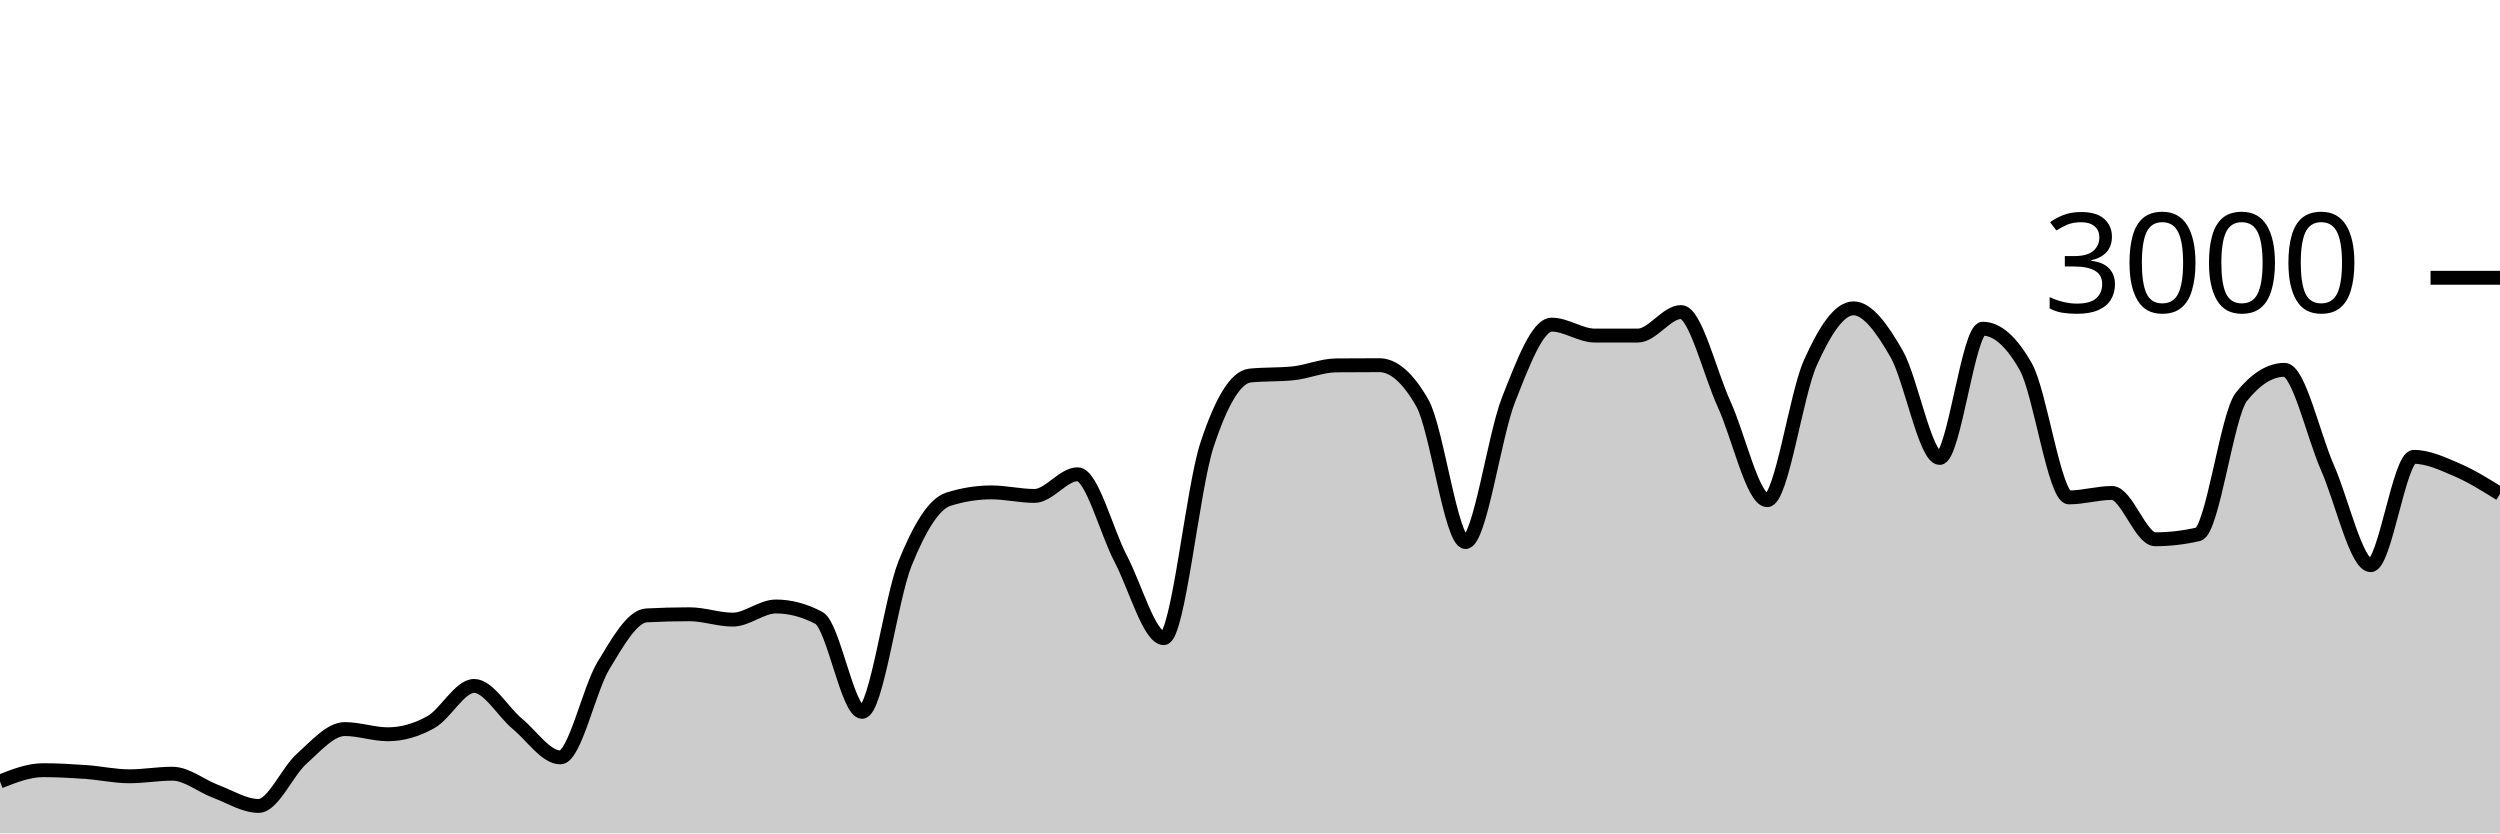
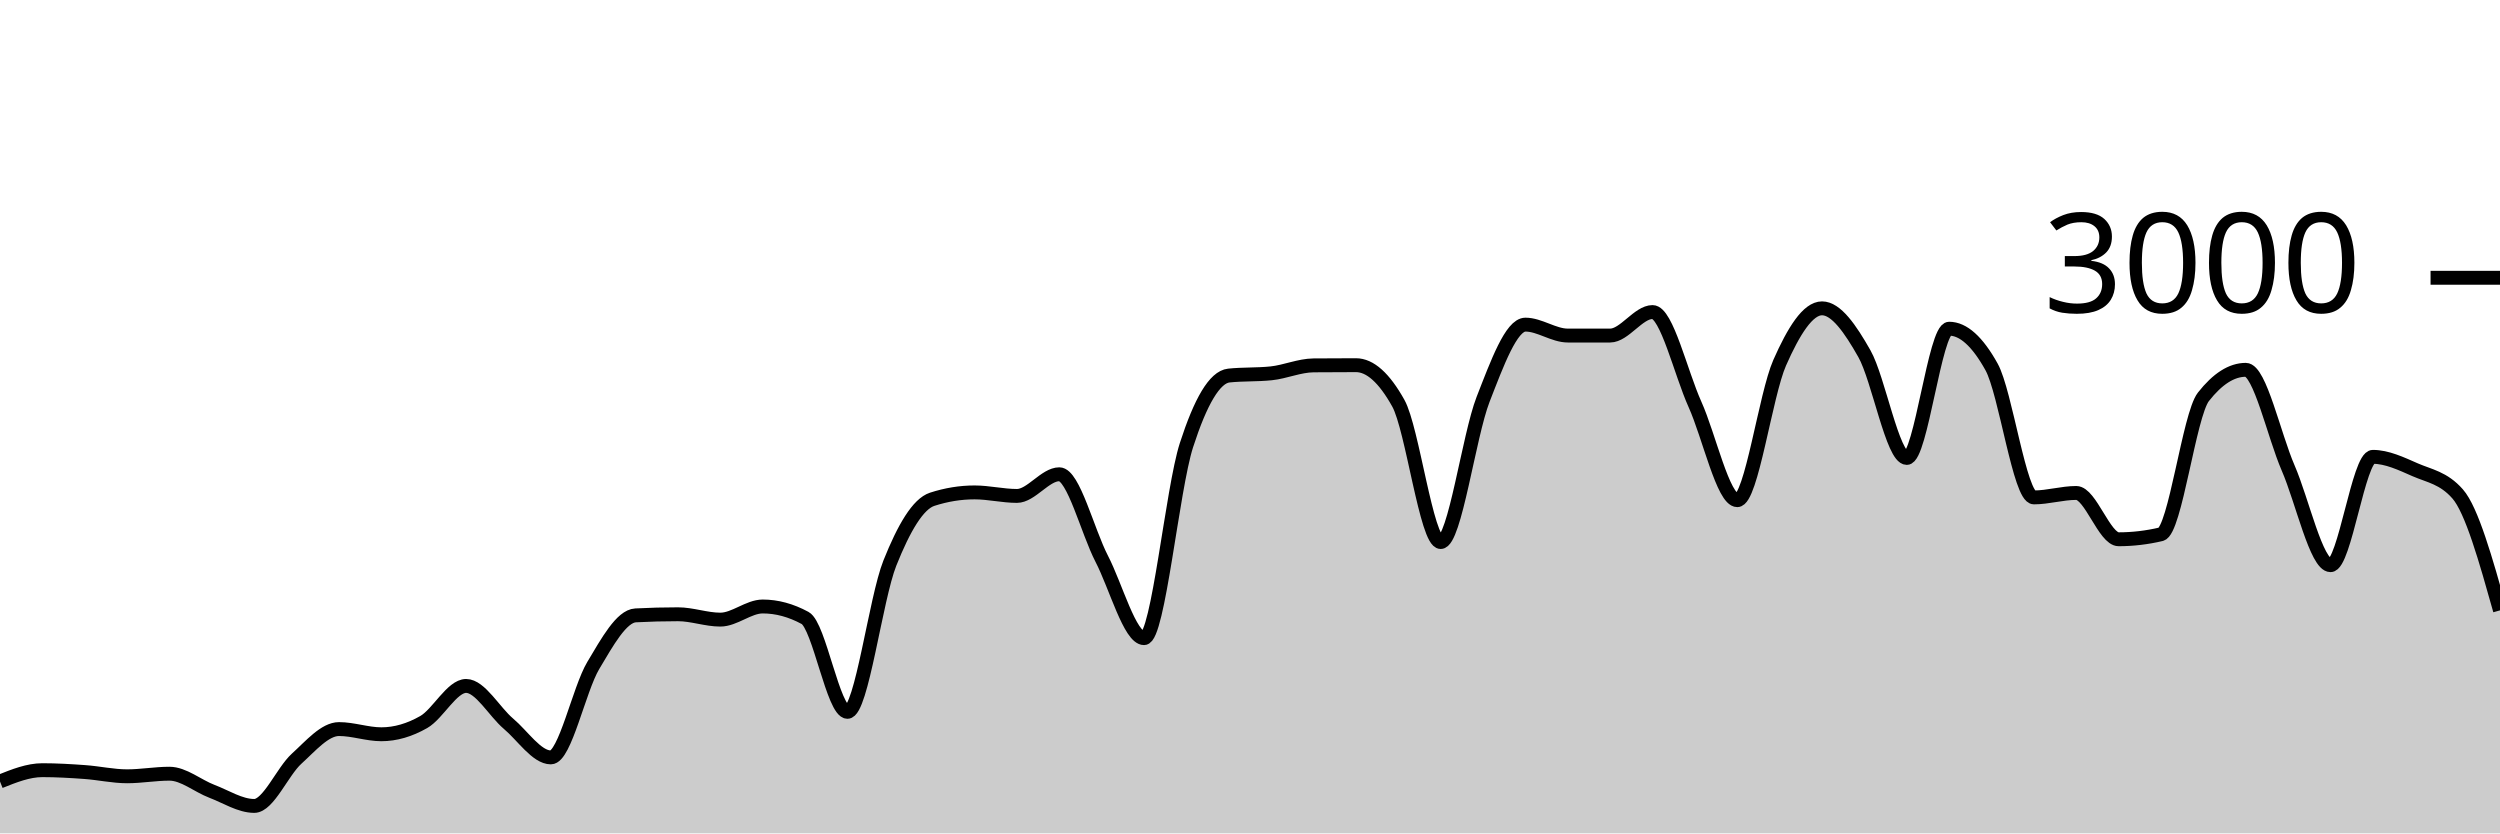
<svg xmlns="http://www.w3.org/2000/svg" viewBox="0 0 180 60">
  <g transform="translate(0,20)">
-     <path class="area" fill="rgba(0, 0, 0, 0.2)" d="M0,36.267C1.034,35.86,2.069,35.453,3.103,35.453C4.138,35.453,5.172,35.513,6.207,35.587C7.241,35.66,8.276,35.893,9.31,35.893C10.345,35.893,11.379,35.707,12.414,35.707C13.448,35.707,14.483,36.587,15.517,36.973C16.552,37.36,17.586,38.027,18.621,38.027C19.655,38.027,20.69,35.549,21.724,34.627C22.759,33.704,23.793,32.493,24.828,32.493C25.862,32.493,26.897,32.867,27.931,32.867C28.966,32.867,30,32.567,31.034,31.987C32.069,31.407,33.103,29.387,34.138,29.387C35.172,29.387,36.207,31.249,37.241,32.107C38.276,32.964,39.31,34.533,40.345,34.533C41.379,34.533,42.414,29.624,43.448,27.92C44.483,26.216,45.517,24.36,46.552,24.307C47.586,24.253,48.621,24.227,49.655,24.227C50.69,24.227,51.724,24.613,52.759,24.613C53.793,24.613,54.828,23.667,55.862,23.667C56.897,23.667,57.931,23.942,58.966,24.493C60,25.044,61.034,31.253,62.069,31.253C63.103,31.253,64.138,23.098,65.172,20.547C66.207,17.996,67.241,16.276,68.276,15.947C69.31,15.618,70.345,15.453,71.379,15.453C72.414,15.453,73.448,15.707,74.483,15.707C75.517,15.707,76.552,14.147,77.586,14.147C78.621,14.147,79.655,18.26,80.69,20.227C81.724,22.193,82.759,25.947,83.793,25.947C84.828,25.947,85.862,15.204,86.897,12.053C87.931,8.902,88.966,7.147,90,7.04C91.034,6.933,92.069,6.987,93.103,6.88C94.138,6.773,95.172,6.316,96.207,6.307C97.241,6.298,98.276,6.293,99.31,6.293C100.345,6.293,101.379,7.204,102.414,9.027C103.448,10.849,104.483,19.027,105.517,19.027C106.552,19.027,107.586,11.369,108.621,8.76C109.655,6.151,110.69,3.373,111.724,3.373C112.759,3.373,113.793,4.16,114.828,4.16C115.862,4.16,116.897,4.16,117.931,4.16C118.966,4.16,120,2.467,121.034,2.467C122.069,2.467,123.103,6.849,124.138,9.107C125.172,11.364,126.207,16.013,127.241,16.013C128.276,16.013,129.31,8.422,130.345,6.12C131.379,3.818,132.414,2.2,133.448,2.2C134.483,2.2,135.517,3.671,136.552,5.467C137.586,7.262,138.621,12.973,139.655,12.973C140.69,12.973,141.724,3.667,142.759,3.667C143.793,3.667,144.828,4.582,145.862,6.413C146.897,8.244,147.931,15.813,148.966,15.813C150,15.813,151.034,15.493,152.069,15.493C153.103,15.493,154.138,18.827,155.172,18.827C156.207,18.827,157.241,18.707,158.276,18.467C159.31,18.227,160.345,9.871,161.379,8.573C162.414,7.276,163.448,6.627,164.483,6.627C165.517,6.627,166.552,11.349,167.586,13.693C168.621,16.038,169.655,20.693,170.69,20.693C171.724,20.693,172.759,12.893,173.793,12.893C174.828,12.893,175.862,13.382,176.897,13.827C177.931,14.271,178.966,14.916,180,15.56L180,40C178.966,40,177.931,40,176.897,40C175.862,40,174.828,40,173.793,40C172.759,40,171.724,40,170.69,40C169.655,40,168.621,40,167.586,40C166.552,40,165.517,40,164.483,40C163.448,40,162.414,40,161.379,40C160.345,40,159.31,40,158.276,40C157.241,40,156.207,40,155.172,40C154.138,40,153.103,40,152.069,40C151.034,40,150,40,148.966,40C147.931,40,146.897,40,145.862,40C144.828,40,143.793,40,142.759,40C141.724,40,140.69,40,139.655,40C138.621,40,137.586,40,136.552,40C135.517,40,134.483,40,133.448,40C132.414,40,131.379,40,130.345,40C129.31,40,128.276,40,127.241,40C126.207,40,125.172,40,124.138,40C123.103,40,122.069,40,121.034,40C120,40,118.966,40,117.931,40C116.897,40,115.862,40,114.828,40C113.793,40,112.759,40,111.724,40C110.69,40,109.655,40,108.621,40C107.586,40,106.552,40,105.517,40C104.483,40,103.448,40,102.414,40C101.379,40,100.345,40,99.31,40C98.276,40,97.241,40,96.207,40C95.172,40,94.138,40,93.103,40C92.069,40,91.034,40,90,40C88.966,40,87.931,40,86.897,40C85.862,40,84.828,40,83.793,40C82.759,40,81.724,40,80.69,40C79.655,40,78.621,40,77.586,40C76.552,40,75.517,40,74.483,40C73.448,40,72.414,40,71.379,40C70.345,40,69.31,40,68.276,40C67.241,40,66.207,40,65.172,40C64.138,40,63.103,40,62.069,40C61.034,40,60,40,58.966,40C57.931,40,56.897,40,55.862,40C54.828,40,53.793,40,52.759,40C51.724,40,50.69,40,49.655,40C48.621,40,47.586,40,46.552,40C45.517,40,44.483,40,43.448,40C42.414,40,41.379,40,40.345,40C39.31,40,38.276,40,37.241,40C36.207,40,35.172,40,34.138,40C33.103,40,32.069,40,31.034,40C30,40,28.966,40,27.931,40C26.897,40,25.862,40,24.828,40C23.793,40,22.759,40,21.724,40C20.69,40,19.655,40,18.621,40C17.586,40,16.552,40,15.517,40C14.483,40,13.448,40,12.414,40C11.379,40,10.345,40,9.31,40C8.276,40,7.241,40,6.207,40C5.172,40,4.138,40,3.103,40C2.069,40,1.034,40,0,40Z" />
-     <path class="line" stroke="black" fill="none" d="M0,36.267C1.034,35.86,2.069,35.453,3.103,35.453C4.138,35.453,5.172,35.513,6.207,35.587C7.241,35.66,8.276,35.893,9.31,35.893C10.345,35.893,11.379,35.707,12.414,35.707C13.448,35.707,14.483,36.587,15.517,36.973C16.552,37.36,17.586,38.027,18.621,38.027C19.655,38.027,20.69,35.549,21.724,34.627C22.759,33.704,23.793,32.493,24.828,32.493C25.862,32.493,26.897,32.867,27.931,32.867C28.966,32.867,30,32.567,31.034,31.987C32.069,31.407,33.103,29.387,34.138,29.387C35.172,29.387,36.207,31.249,37.241,32.107C38.276,32.964,39.31,34.533,40.345,34.533C41.379,34.533,42.414,29.624,43.448,27.92C44.483,26.216,45.517,24.36,46.552,24.307C47.586,24.253,48.621,24.227,49.655,24.227C50.69,24.227,51.724,24.613,52.759,24.613C53.793,24.613,54.828,23.667,55.862,23.667C56.897,23.667,57.931,23.942,58.966,24.493C60,25.044,61.034,31.253,62.069,31.253C63.103,31.253,64.138,23.098,65.172,20.547C66.207,17.996,67.241,16.276,68.276,15.947C69.31,15.618,70.345,15.453,71.379,15.453C72.414,15.453,73.448,15.707,74.483,15.707C75.517,15.707,76.552,14.147,77.586,14.147C78.621,14.147,79.655,18.26,80.69,20.227C81.724,22.193,82.759,25.947,83.793,25.947C84.828,25.947,85.862,15.204,86.897,12.053C87.931,8.902,88.966,7.147,90,7.04C91.034,6.933,92.069,6.987,93.103,6.88C94.138,6.773,95.172,6.316,96.207,6.307C97.241,6.298,98.276,6.293,99.31,6.293C100.345,6.293,101.379,7.204,102.414,9.027C103.448,10.849,104.483,19.027,105.517,19.027C106.552,19.027,107.586,11.369,108.621,8.76C109.655,6.151,110.69,3.373,111.724,3.373C112.759,3.373,113.793,4.16,114.828,4.16C115.862,4.16,116.897,4.16,117.931,4.16C118.966,4.16,120,2.467,121.034,2.467C122.069,2.467,123.103,6.849,124.138,9.107C125.172,11.364,126.207,16.013,127.241,16.013C128.276,16.013,129.31,8.422,130.345,6.12C131.379,3.818,132.414,2.2,133.448,2.2C134.483,2.2,135.517,3.671,136.552,5.467C137.586,7.262,138.621,12.973,139.655,12.973C140.69,12.973,141.724,3.667,142.759,3.667C143.793,3.667,144.828,4.582,145.862,6.413C146.897,8.244,147.931,15.813,148.966,15.813C150,15.813,151.034,15.493,152.069,15.493C153.103,15.493,154.138,18.827,155.172,18.827C156.207,18.827,157.241,18.707,158.276,18.467C159.31,18.227,160.345,9.871,161.379,8.573C162.414,7.276,163.448,6.627,164.483,6.627C165.517,6.627,166.552,11.349,167.586,13.693C168.621,16.038,169.655,20.693,170.69,20.693C171.724,20.693,172.759,12.893,173.793,12.893C174.828,12.893,175.862,13.382,176.897,13.827C177.931,14.271,178.966,14.916,180,15.56" />
+     <path class="area" fill="rgba(0, 0, 0, 0.2)" d="M0,36.267C1.017,35.86,2.034,35.453,3.051,35.453C4.068,35.453,5.085,35.513,6.102,35.587C7.119,35.66,8.136,35.893,9.153,35.893C10.169,35.893,11.186,35.707,12.203,35.707C13.22,35.707,14.237,36.587,15.254,36.973C16.271,37.36,17.288,38.027,18.305,38.027C19.322,38.027,20.339,35.549,21.356,34.627C22.373,33.704,23.39,32.493,24.407,32.493C25.424,32.493,26.441,32.867,27.458,32.867C28.475,32.867,29.492,32.567,30.508,31.987C31.525,31.407,32.542,29.387,33.559,29.387C34.576,29.387,35.593,31.249,36.61,32.107C37.627,32.964,38.644,34.533,39.661,34.533C40.678,34.533,41.695,29.624,42.712,27.92C43.729,26.216,44.746,24.36,45.763,24.307C46.78,24.253,47.797,24.227,48.814,24.227C49.831,24.227,50.847,24.613,51.864,24.613C52.881,24.613,53.898,23.667,54.915,23.667C55.932,23.667,56.949,23.942,57.966,24.493C58.983,25.044,60,31.253,61.017,31.253C62.034,31.253,63.051,23.098,64.068,20.547C65.085,17.996,66.102,16.276,67.119,15.947C68.136,15.618,69.153,15.453,70.169,15.453C71.186,15.453,72.203,15.707,73.22,15.707C74.237,15.707,75.254,14.147,76.271,14.147C77.288,14.147,78.305,18.26,79.322,20.227C80.339,22.193,81.356,25.947,82.373,25.947C83.39,25.947,84.407,15.204,85.424,12.053C86.441,8.902,87.458,7.147,88.475,7.04C89.492,6.933,90.508,6.987,91.525,6.88C92.542,6.773,93.559,6.316,94.576,6.307C95.593,6.298,96.61,6.293,97.627,6.293C98.644,6.293,99.661,7.204,100.678,9.027C101.695,10.849,102.712,19.027,103.729,19.027C104.746,19.027,105.763,11.369,106.78,8.76C107.797,6.151,108.814,3.373,109.831,3.373C110.847,3.373,111.864,4.16,112.881,4.16C113.898,4.16,114.915,4.16,115.932,4.16C116.949,4.16,117.966,2.467,118.983,2.467C120,2.467,121.017,6.849,122.034,9.107C123.051,11.364,124.068,16.013,125.085,16.013C126.102,16.013,127.119,8.422,128.136,6.12C129.153,3.818,130.169,2.2,131.186,2.2C132.203,2.2,133.22,3.671,134.237,5.467C135.254,7.262,136.271,12.973,137.288,12.973C138.305,12.973,139.322,3.667,140.339,3.667C141.356,3.667,142.373,4.582,143.39,6.413C144.407,8.244,145.424,15.813,146.441,15.813C147.458,15.813,148.475,15.493,149.492,15.493C150.508,15.493,151.525,18.827,152.542,18.827C153.559,18.827,154.576,18.707,155.593,18.467C156.61,18.227,157.627,9.871,158.644,8.573C159.661,7.276,160.678,6.627,161.695,6.627C162.712,6.627,163.729,11.349,164.746,13.693C165.763,16.038,166.78,20.693,167.797,20.693C168.814,20.693,169.831,12.893,170.847,12.893C171.864,12.893,172.881,13.382,173.898,13.827C174.915,14.271,175.932,14.404,176.949,15.56C177.966,16.716,178.983,20.331,180,23.947L180,40C178.983,40,177.966,40,176.949,40C175.932,40,174.915,40,173.898,40C172.881,40,171.864,40,170.847,40C169.831,40,168.814,40,167.797,40C166.78,40,165.763,40,164.746,40C163.729,40,162.712,40,161.695,40C160.678,40,159.661,40,158.644,40C157.627,40,156.61,40,155.593,40C154.576,40,153.559,40,152.542,40C151.525,40,150.508,40,149.492,40C148.475,40,147.458,40,146.441,40C145.424,40,144.407,40,143.39,40C142.373,40,141.356,40,140.339,40C139.322,40,138.305,40,137.288,40C136.271,40,135.254,40,134.237,40C133.22,40,132.203,40,131.186,40C130.169,40,129.153,40,128.136,40C127.119,40,126.102,40,125.085,40C124.068,40,123.051,40,122.034,40C121.017,40,120,40,118.983,40C117.966,40,116.949,40,115.932,40C114.915,40,113.898,40,112.881,40C111.864,40,110.847,40,109.831,40C108.814,40,107.797,40,106.78,40C105.763,40,104.746,40,103.729,40C102.712,40,101.695,40,100.678,40C99.661,40,98.644,40,97.627,40C96.61,40,95.593,40,94.576,40C93.559,40,92.542,40,91.525,40C90.508,40,89.492,40,88.475,40C87.458,40,86.441,40,85.424,40C84.407,40,83.39,40,82.373,40C81.356,40,80.339,40,79.322,40C78.305,40,77.288,40,76.271,40C75.254,40,74.237,40,73.22,40C72.203,40,71.186,40,70.169,40C69.153,40,68.136,40,67.119,40C66.102,40,65.085,40,64.068,40C63.051,40,62.034,40,61.017,40C60,40,58.983,40,57.966,40C56.949,40,55.932,40,54.915,40C53.898,40,52.881,40,51.864,40C50.847,40,49.831,40,48.814,40C47.797,40,46.78,40,45.763,40C44.746,40,43.729,40,42.712,40C41.695,40,40.678,40,39.661,40C38.644,40,37.627,40,36.61,40C35.593,40,34.576,40,33.559,40C32.542,40,31.525,40,30.508,40C29.492,40,28.475,40,27.458,40C26.441,40,25.424,40,24.407,40C23.39,40,22.373,40,21.356,40C20.339,40,19.322,40,18.305,40C17.288,40,16.271,40,15.254,40C14.237,40,13.22,40,12.203,40C11.186,40,10.169,40,9.153,40C8.136,40,7.119,40,6.102,40C5.085,40,4.068,40,3.051,40C2.034,40,1.017,40,0,40Z" />
+     <path class="line" stroke="black" fill="none" d="M0,36.267C1.017,35.86,2.034,35.453,3.051,35.453C4.068,35.453,5.085,35.513,6.102,35.587C7.119,35.66,8.136,35.893,9.153,35.893C10.169,35.893,11.186,35.707,12.203,35.707C13.22,35.707,14.237,36.587,15.254,36.973C16.271,37.36,17.288,38.027,18.305,38.027C19.322,38.027,20.339,35.549,21.356,34.627C22.373,33.704,23.39,32.493,24.407,32.493C25.424,32.493,26.441,32.867,27.458,32.867C28.475,32.867,29.492,32.567,30.508,31.987C31.525,31.407,32.542,29.387,33.559,29.387C34.576,29.387,35.593,31.249,36.61,32.107C37.627,32.964,38.644,34.533,39.661,34.533C40.678,34.533,41.695,29.624,42.712,27.92C43.729,26.216,44.746,24.36,45.763,24.307C46.78,24.253,47.797,24.227,48.814,24.227C49.831,24.227,50.847,24.613,51.864,24.613C52.881,24.613,53.898,23.667,54.915,23.667C55.932,23.667,56.949,23.942,57.966,24.493C58.983,25.044,60,31.253,61.017,31.253C62.034,31.253,63.051,23.098,64.068,20.547C65.085,17.996,66.102,16.276,67.119,15.947C68.136,15.618,69.153,15.453,70.169,15.453C71.186,15.453,72.203,15.707,73.22,15.707C74.237,15.707,75.254,14.147,76.271,14.147C77.288,14.147,78.305,18.26,79.322,20.227C80.339,22.193,81.356,25.947,82.373,25.947C83.39,25.947,84.407,15.204,85.424,12.053C86.441,8.902,87.458,7.147,88.475,7.04C89.492,6.933,90.508,6.987,91.525,6.88C92.542,6.773,93.559,6.316,94.576,6.307C95.593,6.298,96.61,6.293,97.627,6.293C98.644,6.293,99.661,7.204,100.678,9.027C101.695,10.849,102.712,19.027,103.729,19.027C104.746,19.027,105.763,11.369,106.78,8.76C107.797,6.151,108.814,3.373,109.831,3.373C110.847,3.373,111.864,4.16,112.881,4.16C113.898,4.16,114.915,4.16,115.932,4.16C116.949,4.16,117.966,2.467,118.983,2.467C120,2.467,121.017,6.849,122.034,9.107C123.051,11.364,124.068,16.013,125.085,16.013C126.102,16.013,127.119,8.422,128.136,6.12C129.153,3.818,130.169,2.2,131.186,2.2C132.203,2.2,133.22,3.671,134.237,5.467C135.254,7.262,136.271,12.973,137.288,12.973C138.305,12.973,139.322,3.667,140.339,3.667C141.356,3.667,142.373,4.582,143.39,6.413C144.407,8.244,145.424,15.813,146.441,15.813C147.458,15.813,148.475,15.493,149.492,15.493C150.508,15.493,151.525,18.827,152.542,18.827C153.559,18.827,154.576,18.707,155.593,18.467C156.61,18.227,157.627,9.871,158.644,8.573C159.661,7.276,160.678,6.627,161.695,6.627C162.712,6.627,163.729,11.349,164.746,13.693C165.763,16.038,166.78,20.693,167.797,20.693C168.814,20.693,169.831,12.893,170.847,12.893C171.864,12.893,172.881,13.382,173.898,13.827C174.915,14.271,175.932,14.404,176.949,15.56C177.966,16.716,178.983,20.331,180,23.947" />
    <path class="axis-ceiling" stroke-width="1" stroke="black" fill="none" d="M175,0L180,0" />
    <text class="axis-ceiling-label" font-family="sans-serif" text-anchor="end" font-size="10px" x="170" y="2.5">3000</text>
  </g>
</svg>
